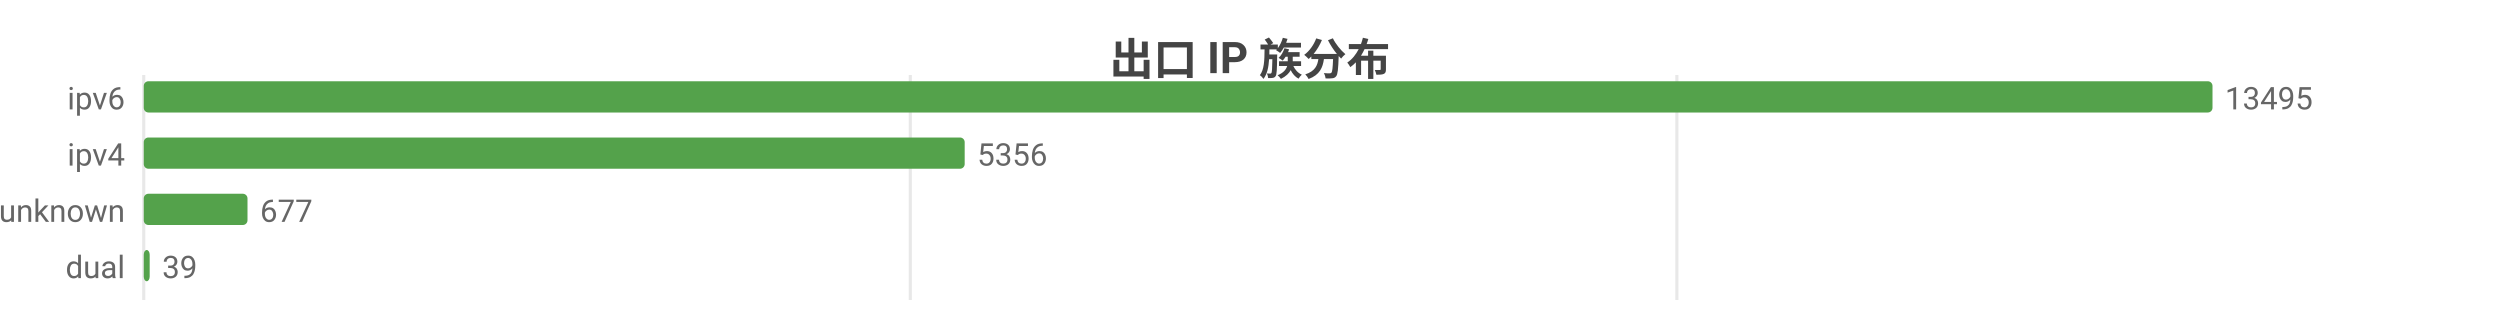
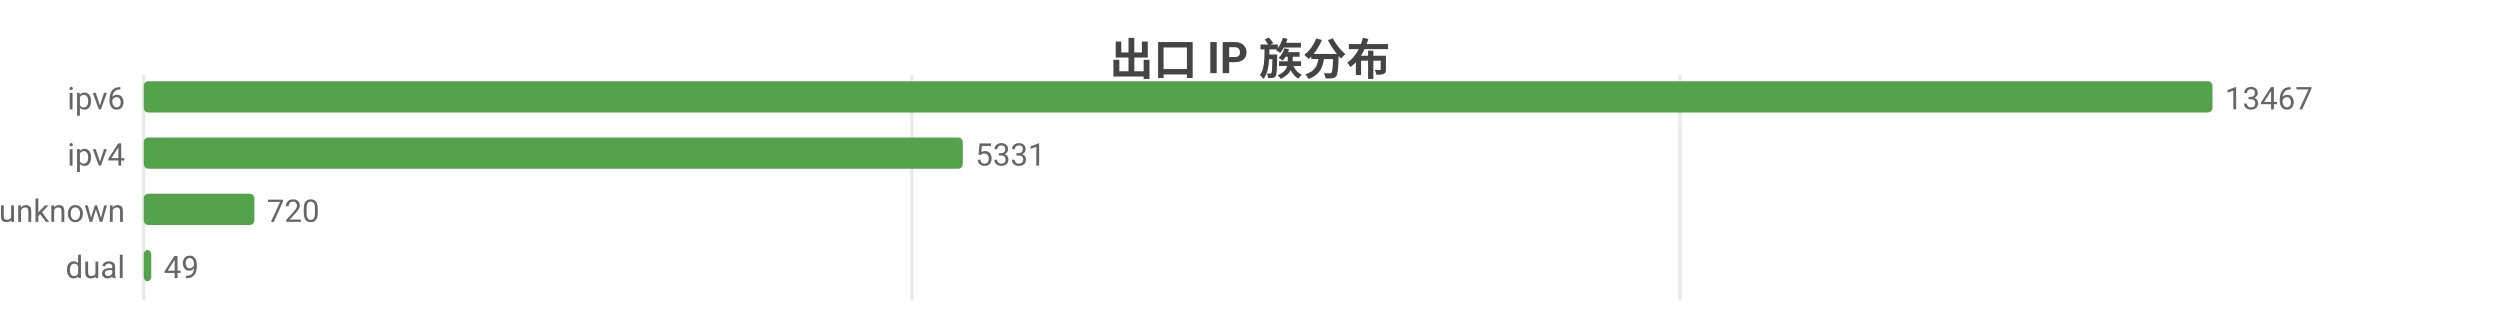
<svg xmlns="http://www.w3.org/2000/svg" width="800" height="104" viewBox="0 0 800 104">
  <rect width="800" height="104" fill="#ffffff" />
  <style>text{font-family:system-ui,-apple-system,'Segoe UI',Roboto,'PingFang SC','Microsoft YaHei','Noto Sans CJK SC',sans-serif}.g{stroke:#e8e8e8;stroke-width:1}.a{stroke:#999;stroke-width:1}.t{font-size:10px;fill:#666}.m{font-size:10px;text-anchor:middle;fill:#666}.e{font-size:10px;text-anchor:end;fill:#666}.l{font-size:11px;fill:#333}.tt{font-size:14px;font-weight:600;text-anchor:middle;fill:#444}.em{font-size:13px;text-anchor:middle;fill:#999}</style>
  <text class="tt" x="400.0" y="24">出口 IP 族分布</text>
  <line class="g" x1="46" y1="24" x2="46" y2="96" />
-   <line class="g" x1="291.3" y1="24" x2="291.3" y2="96" />
-   <line class="g" x1="536.6" y1="24" x2="536.6" y2="96" />
+   <line class="g" x1="291.8" y1="24" x2="291.8" y2="96" />
+   <line class="g" x1="537.6" y1="24" x2="537.6" y2="96" />
  <text class="e" x="40" y="35">ipv6</text>
  <rect x="46" y="26" width="662" height="10" fill="#54a24b" rx="1.5" />
-   <text class="t" x="712" y="35">13495</text>
+   <text class="t" x="712" y="35">13467</text>
  <text class="e" x="40" y="53">ipv4</text>
-   <rect x="46" y="44" width="262.7" height="10" fill="#54a24b" rx="1.5" />
-   <text class="t" x="312.7" y="53">5356</text>
+   <rect x="46" y="44" width="262.1" height="10" fill="#54a24b" rx="1.5" />
+   <text class="t" x="312.1" y="53">5331</text>
  <text class="e" x="40" y="71">unknown</text>
-   <rect x="46" y="62" width="33.2" height="10" fill="#54a24b" rx="1.5" />
-   <text class="t" x="83.2" y="71">677</text>
+   <rect x="46" y="62" width="35.4" height="10" fill="#54a24b" rx="1.5" />
+   <text class="t" x="85.4" y="71">720</text>
  <text class="e" x="40" y="89">dual</text>
-   <rect x="46" y="80" width="1.9" height="10" fill="#54a24b" rx="1.5" />
-   <text class="t" x="51.9" y="89">39</text>
+   <rect x="46" y="80" width="2.4" height="10" fill="#54a24b" rx="1.5" />
+   <text class="t" x="52.4" y="89">49</text>
</svg>
